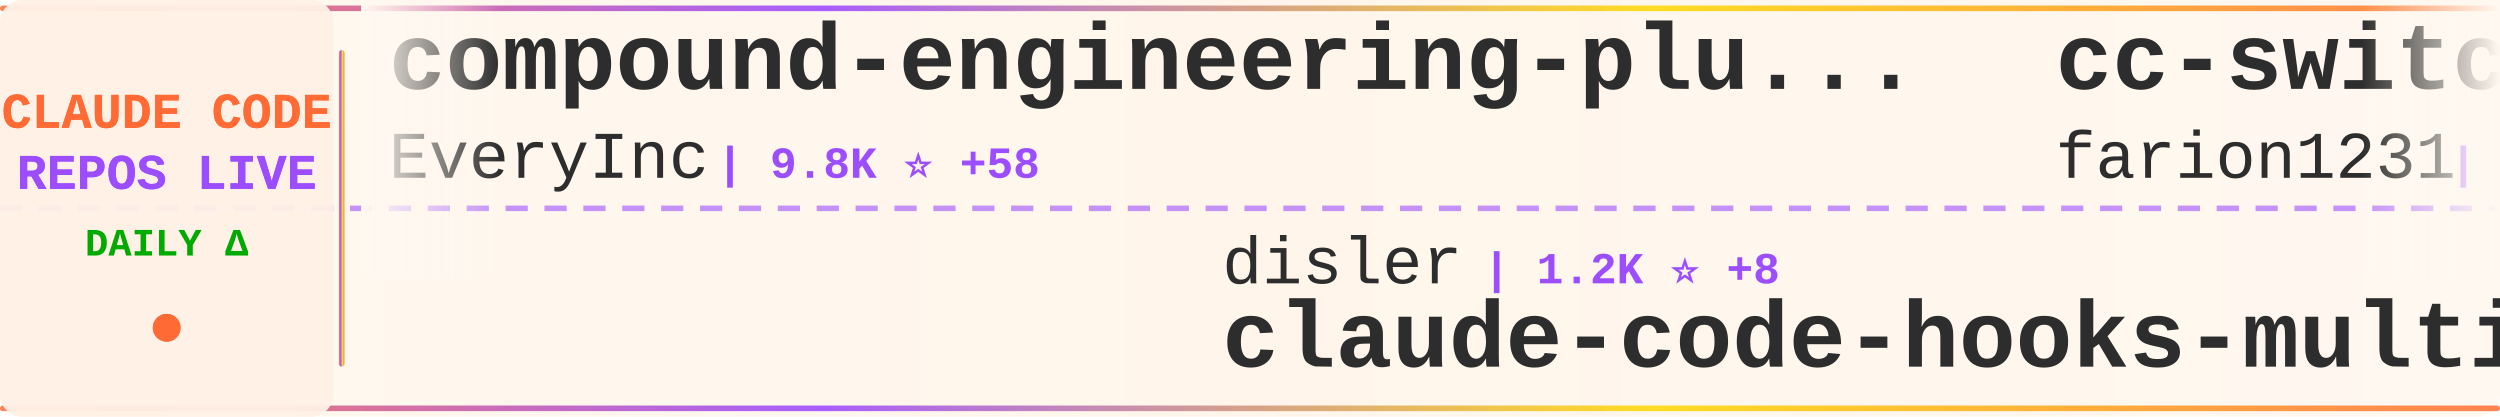
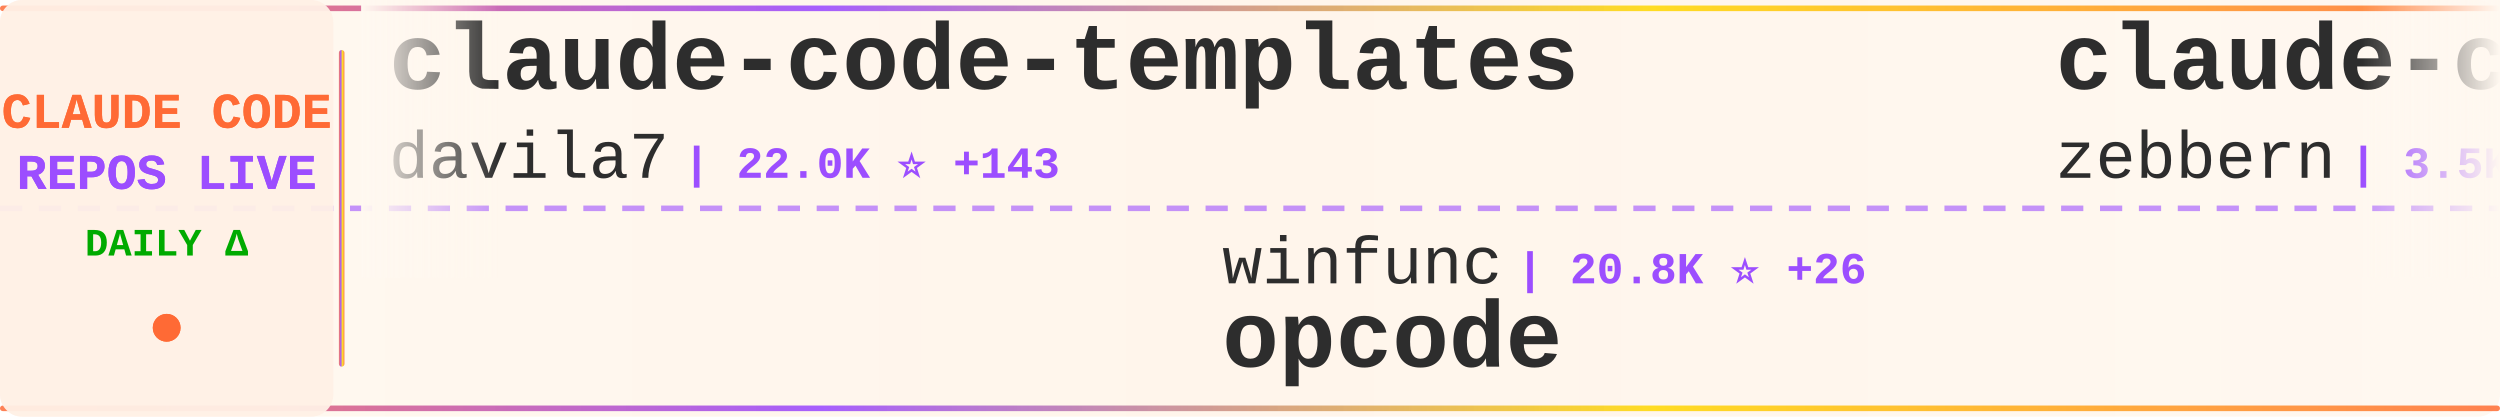
<svg xmlns="http://www.w3.org/2000/svg" width="900" height="150">
  <defs>
    <linearGradient id="tickerBg" x1="0%" y1="0%" x2="100%" y2="0%">
      <stop offset="0%" style="stop-color:#fff8f0;stop-opacity:0.98" />
      <stop offset="50%" style="stop-color:#fff5eb;stop-opacity:1" />
      <stop offset="100%" style="stop-color:#fff8f0;stop-opacity:0.98" />
    </linearGradient>
    <linearGradient id="borderGrad" x1="0%" y1="0%" x2="100%" y2="0%">
      <stop offset="0%" style="stop-color:#FF6B35;stop-opacity:0.85">
        <animate attributeName="stop-opacity" values="0.85;1;0.85" dur="2s" repeatCount="indefinite" />
      </stop>
      <stop offset="33%" style="stop-color:#9C4EFF;stop-opacity:0.9">
        <animate attributeName="stop-opacity" values="0.9;1;0.9" dur="2.2s" repeatCount="indefinite" />
      </stop>
      <stop offset="66%" style="stop-color:#FFD700;stop-opacity:0.85">
        <animate attributeName="stop-opacity" values="0.85;1;0.85" dur="1.8s" repeatCount="indefinite" />
      </stop>
      <stop offset="100%" style="stop-color:#FF6B35;stop-opacity:0.85">
        <animate attributeName="stop-opacity" values="0.85;1;0.85" dur="2s" repeatCount="indefinite" />
      </stop>
    </linearGradient>
    <filter id="textGlow">
      <feGaussianBlur stdDeviation="0.15" result="coloredBlur" />
      <feMerge>
        <feMergeNode in="coloredBlur" />
        <feMergeNode in="SourceGraphic" />
      </feMerge>
    </filter>
    <filter id="metricGlow">
      <feGaussianBlur stdDeviation="0.2" result="coloredBlur" />
      <feMerge>
        <feMergeNode in="coloredBlur" />
        <feMergeNode in="SourceGraphic" />
      </feMerge>
    </filter>
    <linearGradient id="leftFade" x1="0%" y1="0%" x2="100%" y2="0%">
      <stop offset="0%" style="stop-color:#fff8f0;stop-opacity:1" />
      <stop offset="100%" style="stop-color:#fff8f0;stop-opacity:0" />
    </linearGradient>
    <linearGradient id="rightFade" x1="0%" y1="0%" x2="100%" y2="0%">
      <stop offset="0%" style="stop-color:#fff8f0;stop-opacity:0" />
      <stop offset="100%" style="stop-color:#fff8f0;stop-opacity:1" />
    </linearGradient>
  </defs>
  <rect width="900" height="150" fill="url(#tickerBg)" rx="8" />
  <rect x="0" y="2" width="900" height="2" fill="url(#borderGrad)" rx="1" />
  <rect x="0" y="146" width="900" height="2" fill="url(#borderGrad)" rx="1" />
  <line x1="0" y1="75" x2="900" y2="75" stroke="#9C4EFF" stroke-width="2" stroke-dasharray="8 6" opacity="0.6" />
  <rect x="0" y="0" width="120" height="150" fill="#fff0e6" opacity="0.95" rx="8" />
  <text x="60" y="46" font-family="'Courier New', monospace" font-size="18" font-weight="bold" fill="#FF6B35" text-anchor="middle" filter="url(#textGlow)">
    CLAUDE CODE
  </text>
  <text x="60" y="68" font-family="'Courier New', monospace" font-size="18" font-weight="bold" fill="#9C4EFF" text-anchor="middle" filter="url(#textGlow)">
    REPOS LIVE
  </text>
  <text x="60" y="92" font-family="'Courier New', monospace" font-size="14" font-weight="bold" fill="#00aa00" text-anchor="middle">
    DAILY Δ
  </text>
  <circle cx="60" cy="118" r="5" fill="#FF6B35" filter="url(#metricGlow)">
    <animate attributeName="r" values="4;6;4" dur="1.5s" repeatCount="indefinite" />
    <animate attributeName="opacity" values="0.6;1;0.6" dur="1.5s" repeatCount="indefinite" />
  </circle>
  <rect x="122" y="18" width="2" height="114" fill="url(#borderGrad)" rx="1" />
  <clipPath id="tickerClip">
    <rect x="130" y="0" width="770" height="150" />
  </clipPath>
  <g clip-path="url(#tickerClip)">
    <g id="tickerItems">
      <animateTransform attributeName="transform" attributeType="XML" type="translate" from="0 0" to="-3000 0" dur="54s" repeatCount="indefinite" />
      <g transform="translate(0, 0)">
-         <text x="140" y="32" font-family="'Courier New', monospace" font-size="34" font-weight="bold" fill="#2d2d2d">compound-engineering-plu...</text>
-         <text x="140" y="64" font-family="'Courier New', monospace" font-size="24" font-weight="normal" fill="#2d2d2d" opacity="1.0">EveryInc</text>
-         <text x="258" y="64" font-family="'Courier New', monospace" font-size="16" font-weight="bold" fill="#9C4EFF"> | 9.8K ⭐ +58</text>
+         <text x="140" y="32" font-family="'Courier New', monospace" font-size="34" font-weight="bold" fill="#2d2d2d">claude-code-templates</text>
+         <text x="140" y="64" font-family="'Courier New', monospace" font-size="24" font-weight="normal" fill="#2d2d2d" opacity="1.0">davila7</text>
+         <text x="246" y="64" font-family="'Courier New', monospace" font-size="16" font-weight="bold" fill="#9C4EFF"> | 22.0K ⭐ +143</text>
      </g>
      <g transform="translate(300, 0)">
+         <text x="140" y="102" font-family="'Courier New', monospace" font-size="24" font-weight="normal" fill="#2d2d2d" opacity="1.0">winfunc</text>
+         <text x="246" y="102" font-family="'Courier New', monospace" font-size="16" font-weight="bold" fill="#9C4EFF"> | 20.8K ⭐ +26</text>
+         <text x="140" y="132" font-family="'Courier New', monospace" font-size="34" font-weight="bold" fill="#2d2d2d">opcode</text>
+       </g>
+       <g transform="translate(600, 0)">
+         <text x="140" y="32" font-family="'Courier New', monospace" font-size="34" font-weight="bold" fill="#2d2d2d">claude-code-guide</text>
+         <text x="140" y="64" font-family="'Courier New', monospace" font-size="24" font-weight="normal" fill="#2d2d2d" opacity="1.0">zebbern</text>
+         <text x="246" y="64" font-family="'Courier New', monospace" font-size="16" font-weight="bold" fill="#9C4EFF"> | 3.5K ⭐ +6</text>
+       </g>
+       <g transform="translate(900, 0)">
+         <text x="140" y="102" font-family="'Courier New', monospace" font-size="24" font-weight="normal" fill="#2d2d2d" opacity="1.0">OneRedOak</text>
+         <text x="270" y="102" font-family="'Courier New', monospace" font-size="16" font-weight="bold" fill="#9C4EFF"> | 3.7K ⭐ +6</text>
+         <text x="140" y="132" font-family="'Courier New', monospace" font-size="34" font-weight="bold" fill="#2d2d2d">claude-code-workflows</text>
+       </g>
+       <g transform="translate(1200, 0)">
+         <text x="140" y="32" font-family="'Courier New', monospace" font-size="34" font-weight="bold" fill="#2d2d2d">ralph</text>
+         <text x="140" y="64" font-family="'Courier New', monospace" font-size="24" font-weight="normal" fill="#2d2d2d" opacity="1.0">snarktank</text>
+         <text x="270" y="64" font-family="'Courier New', monospace" font-size="16" font-weight="bold" fill="#9C4EFF"> | 11.9K ⭐ +103</text>
+       </g>
+       <g transform="translate(1500, 0)">
+         <text x="140" y="102" font-family="'Courier New', monospace" font-size="24" font-weight="normal" fill="#2d2d2d" opacity="1.0">github</text>
+         <text x="234" y="102" font-family="'Courier New', monospace" font-size="16" font-weight="bold" fill="#9C4EFF"> | 73.7K ⭐ +328</text>
+         <text x="140" y="132" font-family="'Courier New', monospace" font-size="34" font-weight="bold" fill="#2d2d2d">spec-kit</text>
+       </g>
+       <g transform="translate(1800, 0)">
+         <text x="140" y="32" font-family="'Courier New', monospace" font-size="34" font-weight="bold" fill="#2d2d2d">claude-code-base-action</text>
+         <text x="140" y="64" font-family="'Courier New', monospace" font-size="24" font-weight="normal" fill="#2d2d2d" opacity="1.0">anthropics</text>
+         <text x="282" y="64" font-family="'Courier New', monospace" font-size="16" font-weight="bold" fill="#9C4EFF"> | 592 ⭐ +2</text>
+       </g>
+       <g transform="translate(2100, 0)">
        <text x="140" y="102" font-family="'Courier New', monospace" font-size="24" font-weight="normal" fill="#2d2d2d" opacity="1.0">disler</text>
-         <text x="234" y="102" font-family="'Courier New', monospace" font-size="16" font-weight="bold" fill="#9C4EFF"> | 1.2K ⭐ +8</text>
+         <text x="234" y="102" font-family="'Courier New', monospace" font-size="16" font-weight="bold" fill="#9C4EFF"> | 1.2K ⭐ +4</text>
        <text x="140" y="132" font-family="'Courier New', monospace" font-size="34" font-weight="bold" fill="#2d2d2d">claude-code-hooks-multi-...</text>
      </g>
-       <g transform="translate(600, 0)">
-         <text x="140" y="32" font-family="'Courier New', monospace" font-size="34" font-weight="bold" fill="#2d2d2d">cc-switch</text>
-         <text x="140" y="64" font-family="'Courier New', monospace" font-size="24" font-weight="normal" fill="#2d2d2d" opacity="1.0">farion1231</text>
-         <text x="282" y="64" font-family="'Courier New', monospace" font-size="16" font-weight="bold" fill="#9C4EFF"> | 23.2K ⭐ +490</text>
-       </g>
-       <g transform="translate(900, 0)">
-         <text x="140" y="102" font-family="'Courier New', monospace" font-size="24" font-weight="normal" fill="#2d2d2d" opacity="1.0">ericbuess</text>
-         <text x="270" y="102" font-family="'Courier New', monospace" font-size="16" font-weight="bold" fill="#9C4EFF"> | 712 ⭐ +2</text>
-         <text x="140" y="132" font-family="'Courier New', monospace" font-size="34" font-weight="bold" fill="#2d2d2d">claude-code-docs</text>
-       </g>
-       <g transform="translate(1200, 0)">
-         <text x="140" y="32" font-family="'Courier New', monospace" font-size="34" font-weight="bold" fill="#2d2d2d">vibe-coding</text>
-         <text x="140" y="64" font-family="'Courier New', monospace" font-size="24" font-weight="normal" fill="#2d2d2d" opacity="1.0">EnzeD</text>
-         <text x="222" y="64" font-family="'Courier New', monospace" font-size="16" font-weight="bold" fill="#9C4EFF"> | 4.0K ⭐ +6</text>
-       </g>
-       <g transform="translate(1500, 0)">
-         <text x="140" y="102" font-family="'Courier New', monospace" font-size="24" font-weight="normal" fill="#2d2d2d" opacity="1.0">ComposioHQ</text>
-         <text x="282" y="102" font-family="'Courier New', monospace" font-size="16" font-weight="bold" fill="#9C4EFF"> | 40.1K ⭐ +431</text>
-         <text x="140" y="132" font-family="'Courier New', monospace" font-size="34" font-weight="bold" fill="#2d2d2d">awesome-claude-skills</text>
-       </g>
-       <g transform="translate(1800, 0)">
-         <text x="140" y="32" font-family="'Courier New', monospace" font-size="34" font-weight="bold" fill="#2d2d2d">claude-code-tools</text>
-         <text x="140" y="64" font-family="'Courier New', monospace" font-size="24" font-weight="normal" fill="#2d2d2d" opacity="1.0">pchalasani</text>
-         <text x="282" y="64" font-family="'Courier New', monospace" font-size="16" font-weight="bold" fill="#9C4EFF"> | 1.5K ⭐ +1</text>
-       </g>
-       <g transform="translate(2100, 0)">
-         <text x="140" y="102" font-family="'Courier New', monospace" font-size="24" font-weight="normal" fill="#2d2d2d" opacity="1.0">zarazhangrui</text>
-         <text x="306" y="102" font-family="'Courier New', monospace" font-size="16" font-weight="bold" fill="#9C4EFF"> | 7.7K ⭐ +160</text>
-         <text x="140" y="132" font-family="'Courier New', monospace" font-size="34" font-weight="bold" fill="#2d2d2d">frontend-slides</text>
-       </g>
      <g transform="translate(2400, 0)">
-         <text x="140" y="32" font-family="'Courier New', monospace" font-size="34" font-weight="bold" fill="#2d2d2d">free-claude-code</text>
-         <text x="140" y="64" font-family="'Courier New', monospace" font-size="24" font-weight="normal" fill="#2d2d2d" opacity="1.0">Alishahryar1</text>
-         <text x="306" y="64" font-family="'Courier New', monospace" font-size="16" font-weight="bold" fill="#9C4EFF"> | 767 ⭐ +27</text>
+         <text x="140" y="32" font-family="'Courier New', monospace" font-size="34" font-weight="bold" fill="#2d2d2d">edmunds-claude-code</text>
+         <text x="140" y="64" font-family="'Courier New', monospace" font-size="24" font-weight="normal" fill="#2d2d2d" opacity="1.0">edmund-io</text>
+         <text x="270" y="64" font-family="'Courier New', monospace" font-size="16" font-weight="bold" fill="#9C4EFF"> | 1.3K ⭐ +3</text>
      </g>
      <g transform="translate(2700, 0)">
        <text x="140" y="102" font-family="'Courier New', monospace" font-size="24" font-weight="normal" fill="#2d2d2d" opacity="1.0">alirezarezvani</text>
-         <text x="330" y="102" font-family="'Courier New', monospace" font-size="16" font-weight="bold" fill="#9C4EFF"> | 2.3K ⭐ +103</text>
+         <text x="330" y="102" font-family="'Courier New', monospace" font-size="16" font-weight="bold" fill="#9C4EFF"> | 2.3K ⭐ +101</text>
        <text x="140" y="132" font-family="'Courier New', monospace" font-size="34" font-weight="bold" fill="#2d2d2d">claude-skills</text>
      </g>
      <g transform="translate(3000, 0)">
-         <text x="140" y="32" font-family="'Courier New', monospace" font-size="34" font-weight="bold" fill="#2d2d2d">compound-engineering-plu...</text>
-         <text x="140" y="64" font-family="'Courier New', monospace" font-size="24" font-weight="normal" fill="#2d2d2d" opacity="1.0">EveryInc</text>
-         <text x="258" y="64" font-family="'Courier New', monospace" font-size="16" font-weight="bold" fill="#9C4EFF"> | 9.8K ⭐ +58</text>
+         <text x="140" y="32" font-family="'Courier New', monospace" font-size="34" font-weight="bold" fill="#2d2d2d">claude-code-templates</text>
+         <text x="140" y="64" font-family="'Courier New', monospace" font-size="24" font-weight="normal" fill="#2d2d2d" opacity="1.0">davila7</text>
+         <text x="246" y="64" font-family="'Courier New', monospace" font-size="16" font-weight="bold" fill="#9C4EFF"> | 22.0K ⭐ +143</text>
      </g>
      <g transform="translate(3300, 0)">
-         <text x="140" y="102" font-family="'Courier New', monospace" font-size="24" font-weight="normal" fill="#2d2d2d" opacity="1.0">disler</text>
-         <text x="234" y="102" font-family="'Courier New', monospace" font-size="16" font-weight="bold" fill="#9C4EFF"> | 1.2K ⭐ +8</text>
-         <text x="140" y="132" font-family="'Courier New', monospace" font-size="34" font-weight="bold" fill="#2d2d2d">claude-code-hooks-multi-...</text>
+         <text x="140" y="102" font-family="'Courier New', monospace" font-size="24" font-weight="normal" fill="#2d2d2d" opacity="1.0">winfunc</text>
+         <text x="246" y="102" font-family="'Courier New', monospace" font-size="16" font-weight="bold" fill="#9C4EFF"> | 20.8K ⭐ +26</text>
+         <text x="140" y="132" font-family="'Courier New', monospace" font-size="34" font-weight="bold" fill="#2d2d2d">opcode</text>
      </g>
      <g transform="translate(3600, 0)">
-         <text x="140" y="32" font-family="'Courier New', monospace" font-size="34" font-weight="bold" fill="#2d2d2d">cc-switch</text>
-         <text x="140" y="64" font-family="'Courier New', monospace" font-size="24" font-weight="normal" fill="#2d2d2d" opacity="1.0">farion1231</text>
-         <text x="282" y="64" font-family="'Courier New', monospace" font-size="16" font-weight="bold" fill="#9C4EFF"> | 23.2K ⭐ +490</text>
+         <text x="140" y="32" font-family="'Courier New', monospace" font-size="34" font-weight="bold" fill="#2d2d2d">claude-code-guide</text>
+         <text x="140" y="64" font-family="'Courier New', monospace" font-size="24" font-weight="normal" fill="#2d2d2d" opacity="1.0">zebbern</text>
+         <text x="246" y="64" font-family="'Courier New', monospace" font-size="16" font-weight="bold" fill="#9C4EFF"> | 3.5K ⭐ +6</text>
      </g>
      <g transform="translate(3900, 0)">
-         <text x="140" y="102" font-family="'Courier New', monospace" font-size="24" font-weight="normal" fill="#2d2d2d" opacity="1.0">ericbuess</text>
-         <text x="270" y="102" font-family="'Courier New', monospace" font-size="16" font-weight="bold" fill="#9C4EFF"> | 712 ⭐ +2</text>
-         <text x="140" y="132" font-family="'Courier New', monospace" font-size="34" font-weight="bold" fill="#2d2d2d">claude-code-docs</text>
+         <text x="140" y="102" font-family="'Courier New', monospace" font-size="24" font-weight="normal" fill="#2d2d2d" opacity="1.0">OneRedOak</text>
+         <text x="270" y="102" font-family="'Courier New', monospace" font-size="16" font-weight="bold" fill="#9C4EFF"> | 3.7K ⭐ +6</text>
+         <text x="140" y="132" font-family="'Courier New', monospace" font-size="34" font-weight="bold" fill="#2d2d2d">claude-code-workflows</text>
      </g>
    </g>
  </g>
  <rect x="130" y="0" width="50" height="100" fill="url(#leftFade)" />
  <rect x="850" y="0" width="50" height="100" fill="url(#rightFade)" />
</svg>
